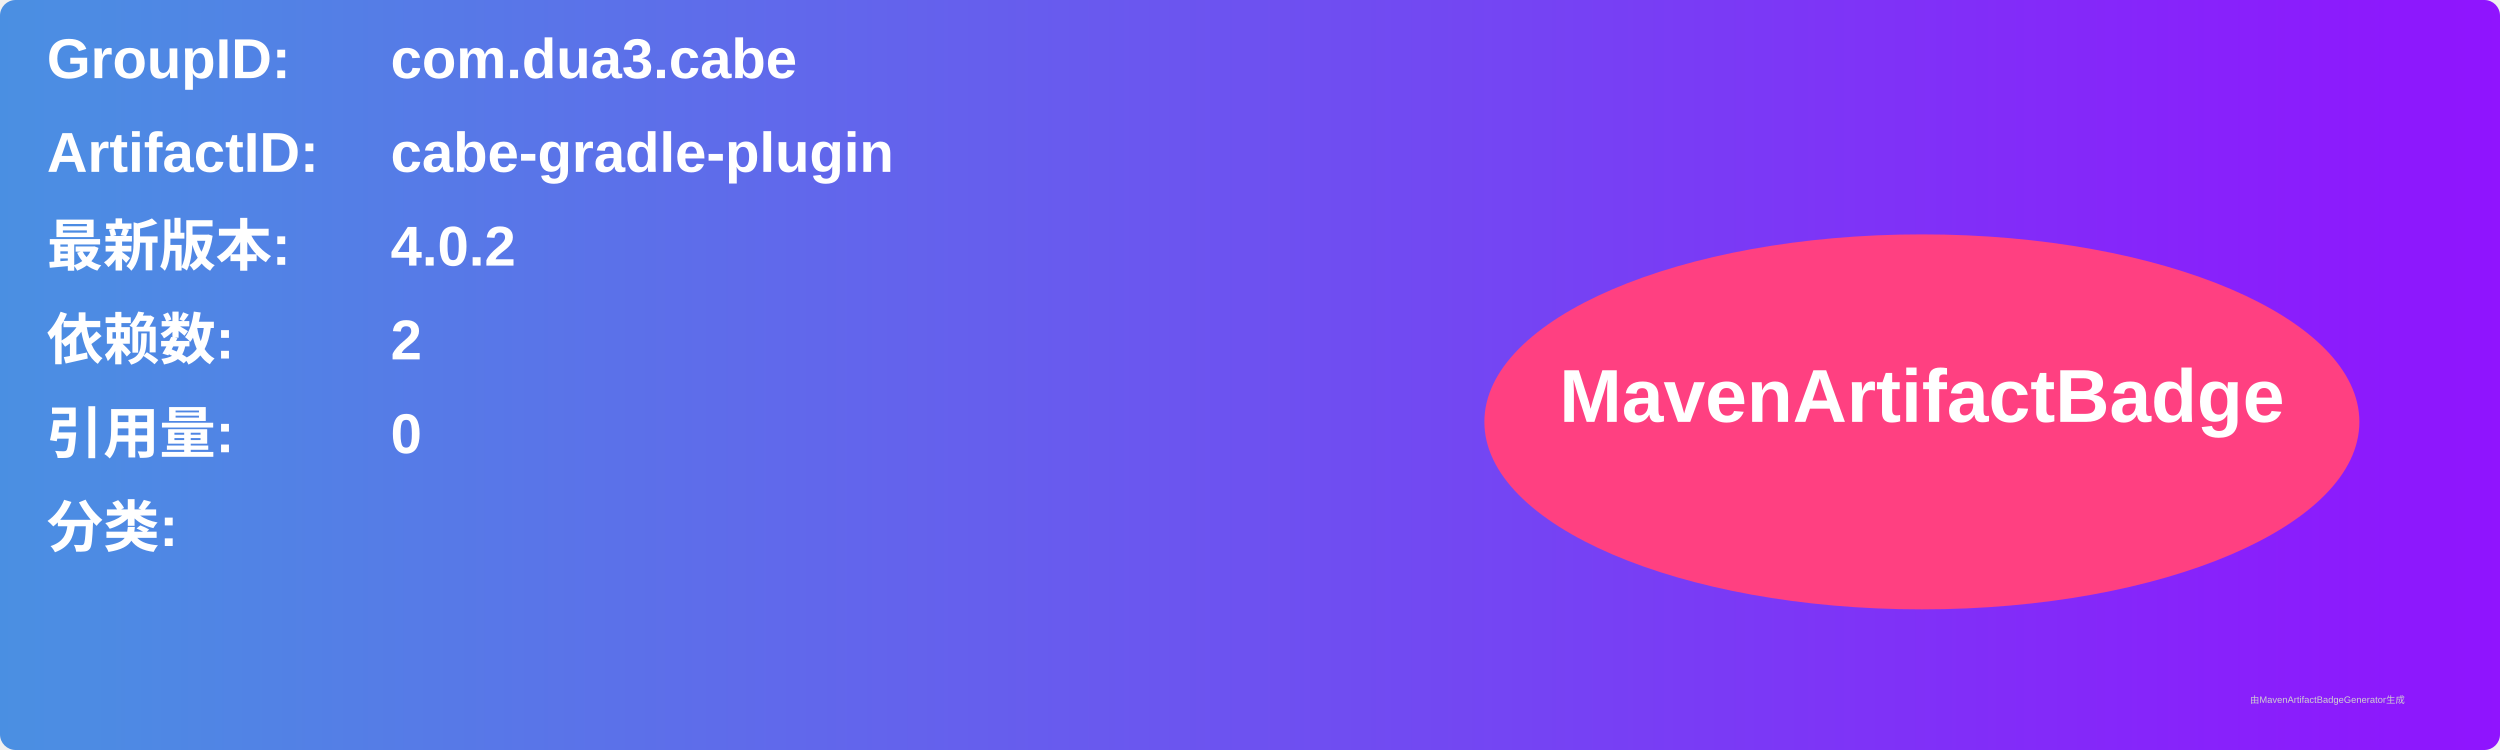
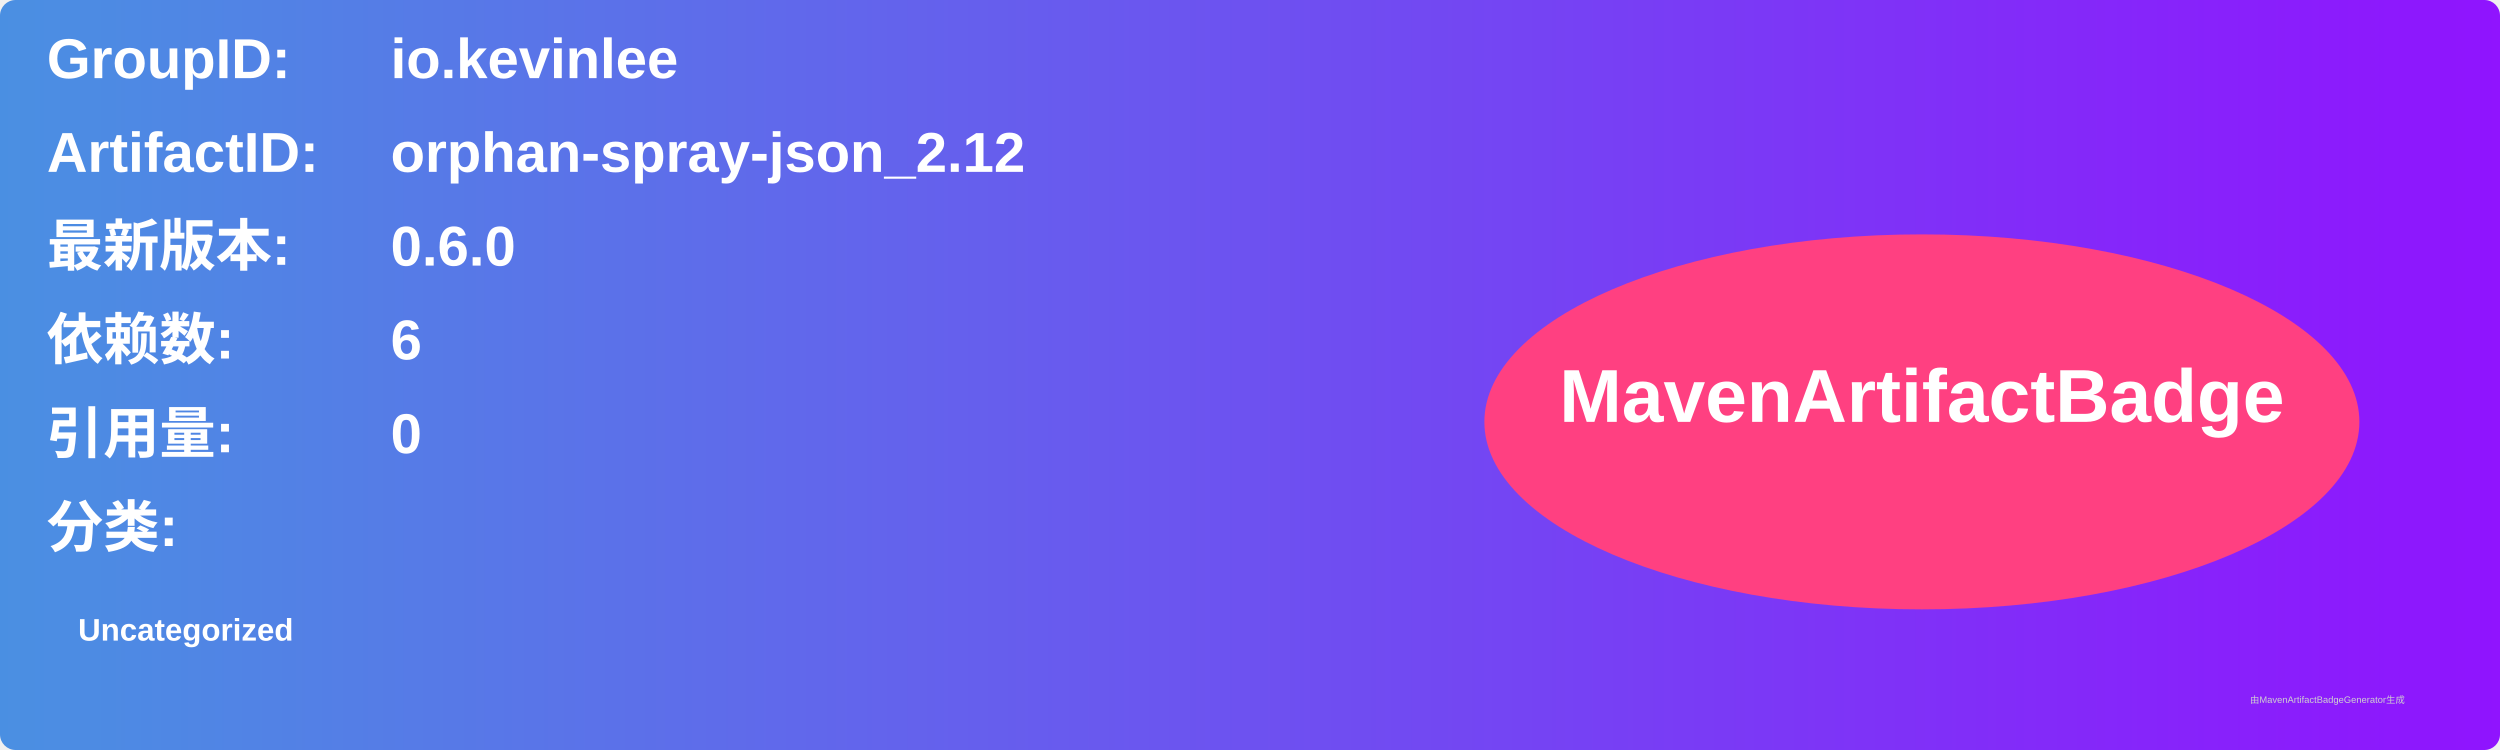
<svg xmlns="http://www.w3.org/2000/svg" width="800" height="240" viewBox="0 0 800 240">
  <linearGradient id="grad" x1="0%" y1="0%" x2="100%" y2="0%">
    <stop offset="0%" stop-color="#4a90e2" />
    <stop offset="100%" stop-color="#9013fe" />
  </linearGradient>
  <rect width="100%" height="100%" rx="5" ry="5" fill="url(#grad)" />
  <g transform="translate(15, 15)">
    <text x="0" y="10" font-family="Arial" font-size="18" fill="white" font-weight="bold" width="260">GroupID:</text>
-     <text x="110" y="10" font-family="Arial" font-size="18" fill="white" font-weight="bold" width="460">com.dua3.cabe</text>
+     <text x="110" y="10" font-family="Arial" font-size="18" fill="white" font-weight="bold" width="460">io.kevinlee</text>
    <text x="0" y="40" font-family="Arial" font-size="18" fill="white" font-weight="bold" width="260">ArtifactID:</text>
-     <text x="110" y="40" font-family="Arial" font-size="18" fill="white" font-weight="bold" width="460">cabe-gradle-plugin</text>
+     <text x="110" y="40" font-family="Arial" font-size="18" fill="white" font-weight="bold" width="460">orphan-spray-json_2.12</text>
    <text x="0" y="70" font-family="Arial" font-size="18" fill="white" font-weight="bold">最新版本:</text>
    <text x="110" y="70" font-family="Arial" font-size="18" fill="white" font-weight="bold">
-       <tspan font-weight="bold">4.0.2</tspan>
+       <tspan font-weight="bold">0.6.0</tspan>
    </text>
    <text x="0" y="100" font-family="Arial" font-size="18" fill="white" font-weight="bold">依赖数: </text>
    <text x="110" y="100" font-family="Arial" font-size="18" fill="white">
-       <tspan font-weight="bold">2</tspan>
+       <tspan font-weight="bold">6</tspan>
    </text>
    <text x="0" y="130" font-family="Arial" font-size="18" fill="white" font-weight="bold">引用量: </text>
    <text x="110" y="130" font-family="Arial" font-size="18" fill="white">
      <tspan font-weight="bold">0</tspan>
    </text>
    <text x="0" y="160" font-family="Arial" font-size="18" fill="white" font-weight="bold">分类:</text>
    <text x="10" y="190" font-family="Arial" font-size="10" fill="white">
-       <tspan font-weight="bold" />
+       <tspan font-weight="bold">Uncategorized</tspan>
    </text>
    <ellipse cx="600" cy="120" rx="140" ry="60" fill="#ff4081" />
    <text x="600" y="120" text-anchor="middle" font-family="Arial" font-size="24" fill="white" font-weight="bold">MavenArtifactBadge</text>
  </g>
  <text x="720" y="225" font-family="Arial" font-size="3" fill="#d0d0d0">由MavenArtifactBadgeGenerator生成</text>
</svg>
